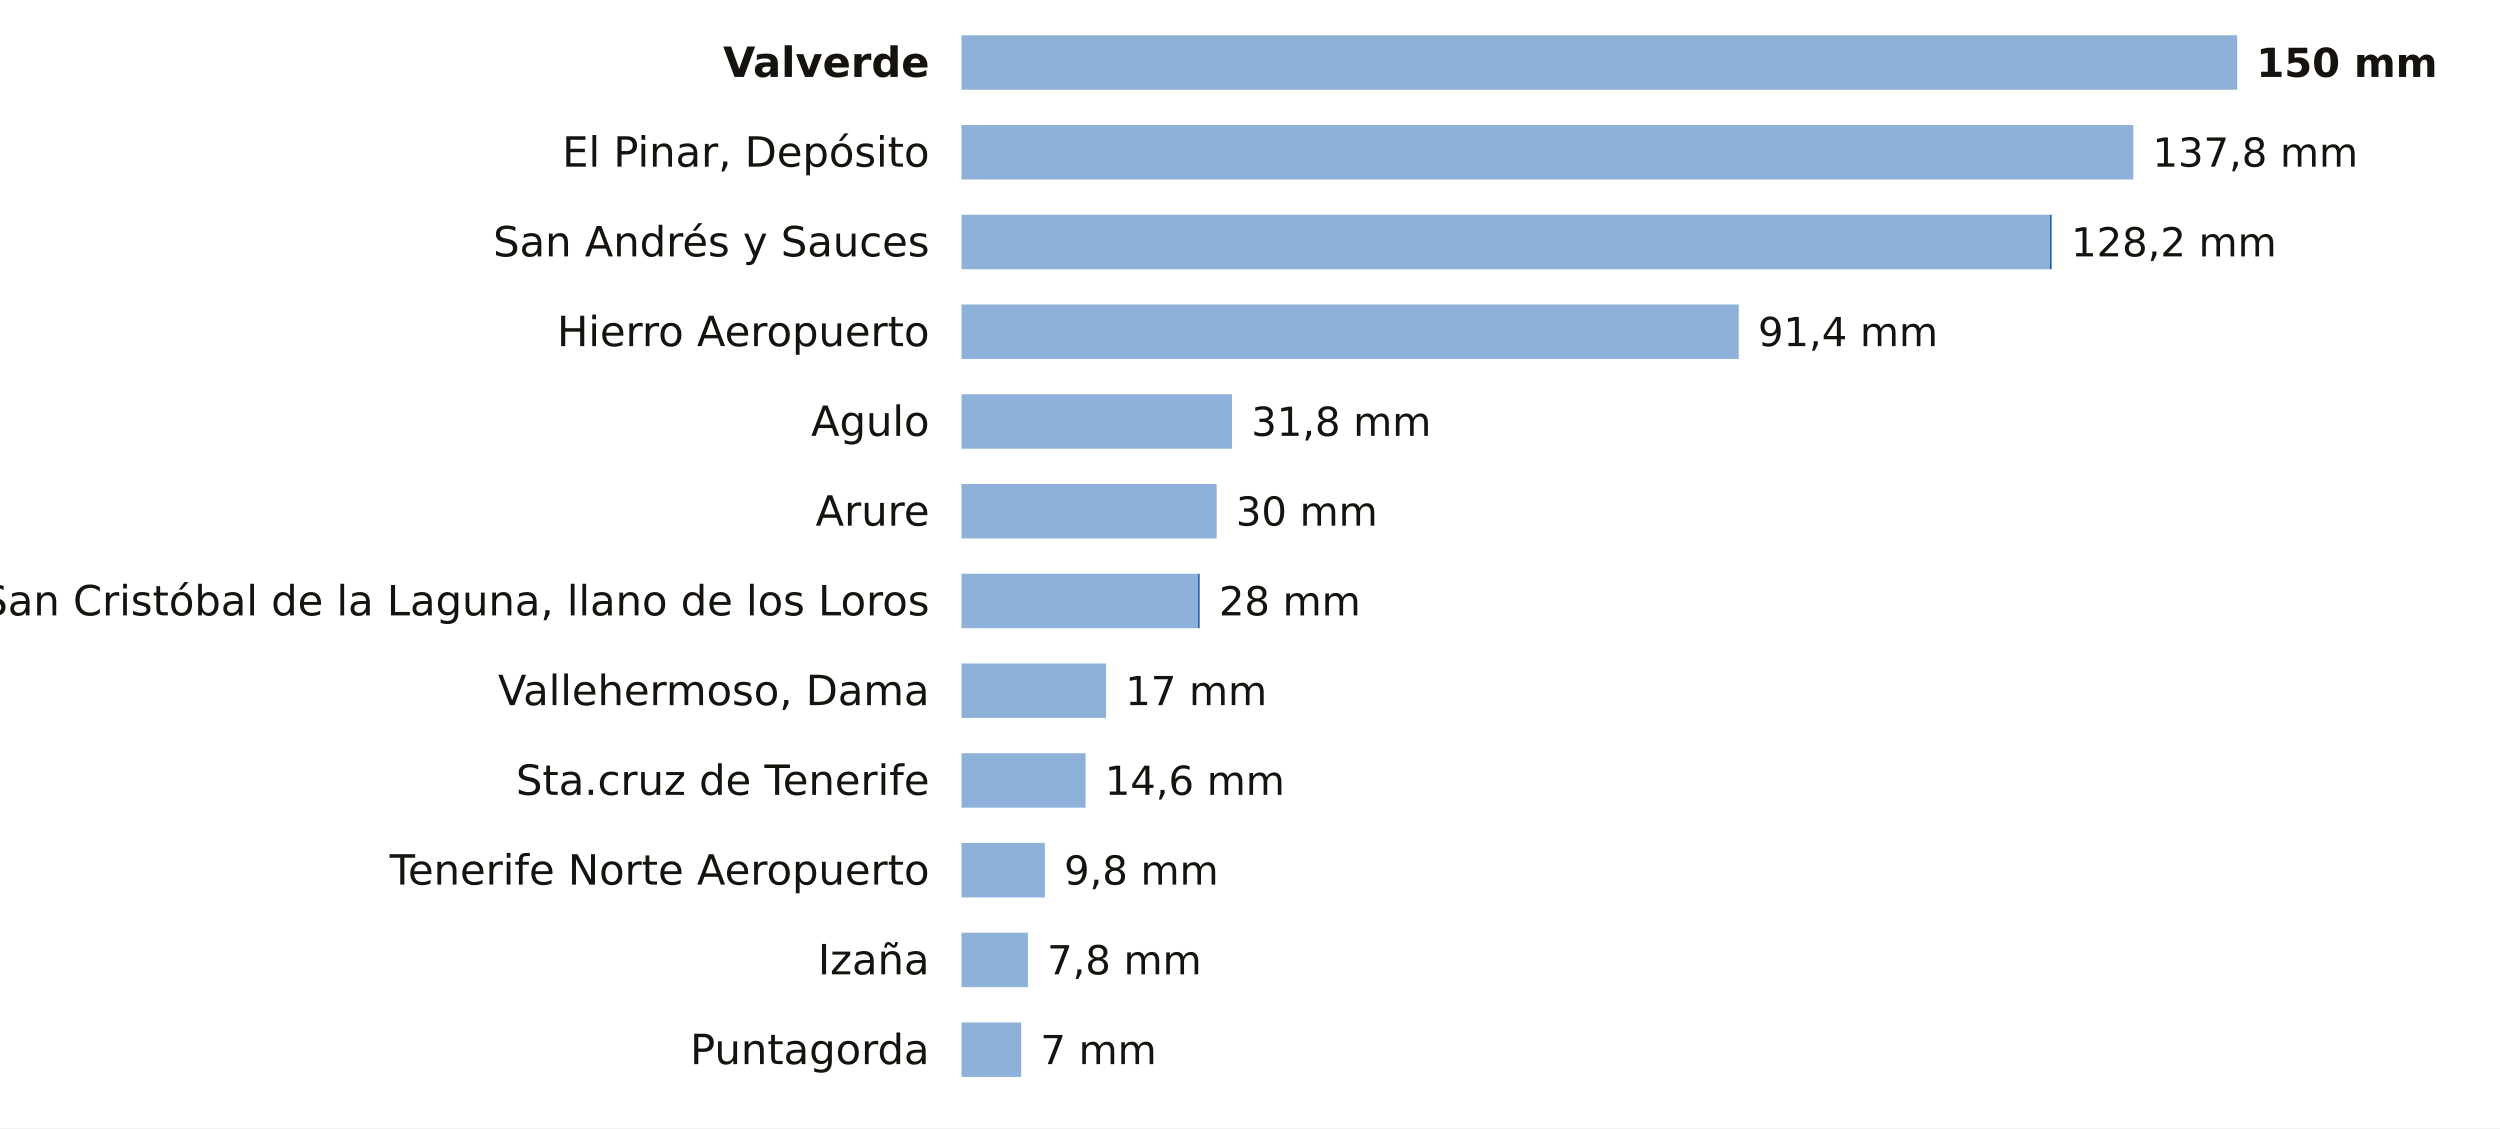
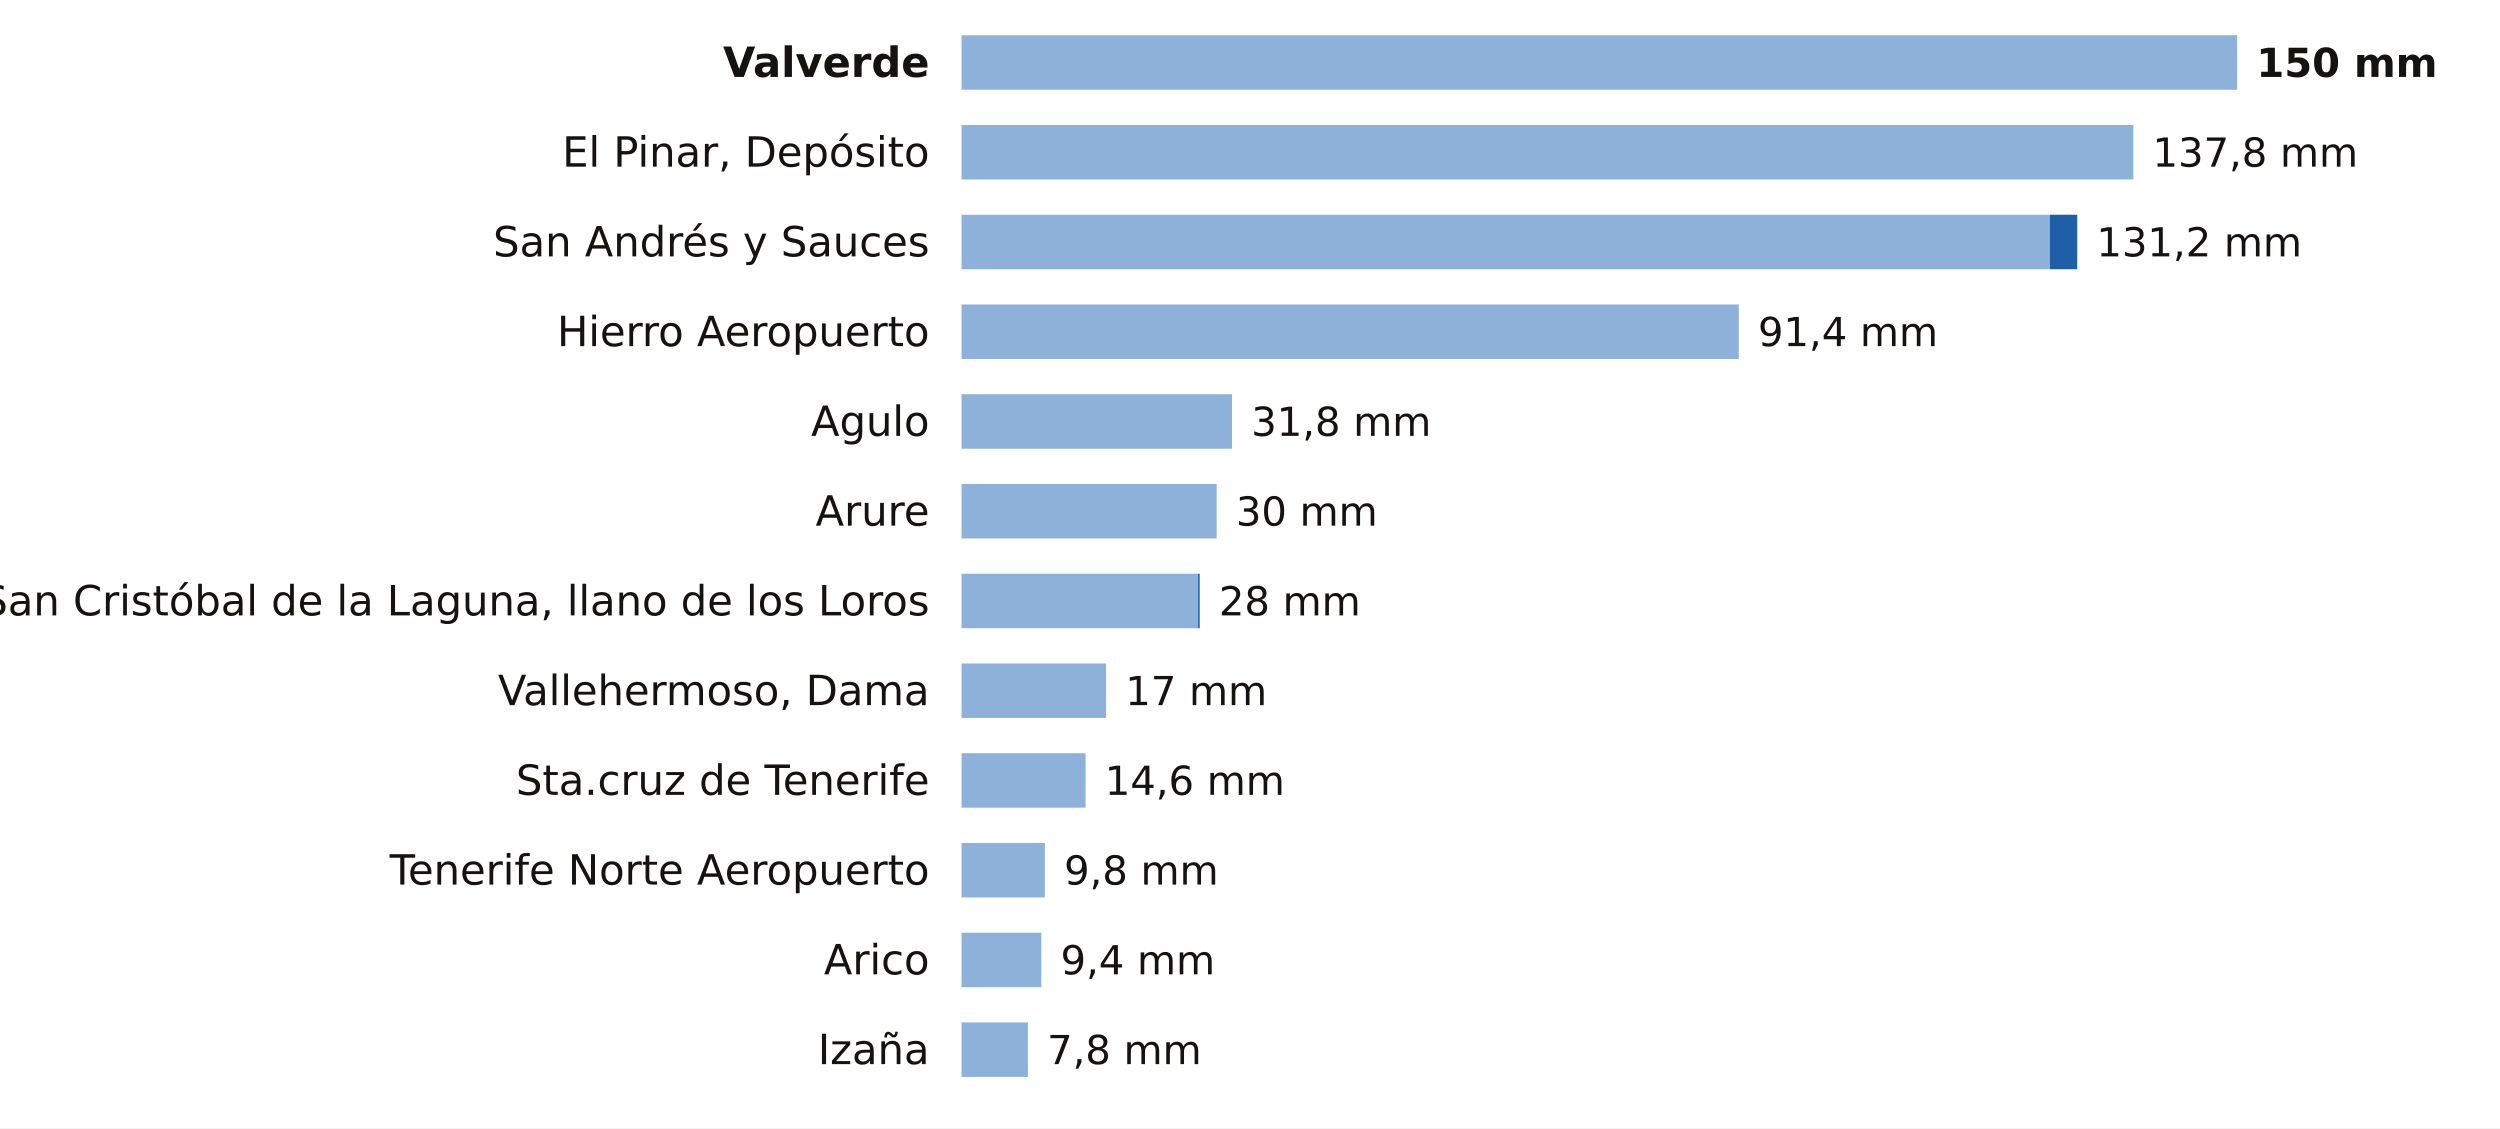
<svg xmlns="http://www.w3.org/2000/svg" viewBox="0 0 780 352" width="780" height="352" role="img" aria-label="La lluvia de los últimos 7 días en las estaciones de AEMET de Santa Cruz de Tenerife">
  <rect width="780" height="352" fill="#FFFFFF" />
  <text x="290.0" y="24.0" font-size="13" fill="#16130F" text-anchor="end" font-weight="600" font-family="Public Sans, DejaVu Sans, Arial, sans-serif">Valverde</text>
  <rect x="300" y="11" width="398.0" height="17" fill="#8EB1DA" />
  <text x="704.0" y="24.0" font-size="12.5" fill="#16130F" text-anchor="start" font-weight="700" font-family="Public Sans, DejaVu Sans, Arial, sans-serif">150 mm</text>
  <text x="290.0" y="52.0" font-size="13" fill="#16130F" text-anchor="end" font-weight="400" font-family="Public Sans, DejaVu Sans, Arial, sans-serif">El Pinar, Depósito</text>
  <rect x="300" y="39" width="365.6" height="17" fill="#8EB1DA" />
  <text x="671.6" y="52.0" font-size="12.5" fill="#16130F" text-anchor="start" font-weight="500" font-family="Public Sans, DejaVu Sans, Arial, sans-serif">137,8 mm</text>
  <text x="290.0" y="80.0" font-size="13" fill="#16130F" text-anchor="end" font-weight="400" font-family="Public Sans, DejaVu Sans, Arial, sans-serif">San Andrés y Sauces</text>
  <rect x="300" y="67" width="339.6" height="17" fill="#8EB1DA" />
-   <rect x="639.6" y="67" width="0.5" height="17" fill="#1F5FA8" />
-   <text x="646.2" y="80.0" font-size="12.5" fill="#16130F" text-anchor="start" font-weight="500" font-family="Public Sans, DejaVu Sans, Arial, sans-serif">128,2 mm</text>
+   <rect x="639.6" y="67" width="8.5" height="17" fill="#1F5FA8" />
+   <text x="654.1" y="80.0" font-size="12.5" fill="#16130F" text-anchor="start" font-weight="500" font-family="Public Sans, DejaVu Sans, Arial, sans-serif">131,2 mm</text>
  <text x="290.0" y="108.0" font-size="13" fill="#16130F" text-anchor="end" font-weight="400" font-family="Public Sans, DejaVu Sans, Arial, sans-serif">Hierro Aeropuerto</text>
  <rect x="300" y="95" width="242.5" height="17" fill="#8EB1DA" />
  <text x="548.5" y="108.0" font-size="12.5" fill="#16130F" text-anchor="start" font-weight="500" font-family="Public Sans, DejaVu Sans, Arial, sans-serif">91,4 mm</text>
  <text x="290.0" y="136.0" font-size="13" fill="#16130F" text-anchor="end" font-weight="400" font-family="Public Sans, DejaVu Sans, Arial, sans-serif">Agulo</text>
  <rect x="300" y="123" width="84.4" height="17" fill="#8EB1DA" />
  <text x="390.4" y="136.0" font-size="12.5" fill="#16130F" text-anchor="start" font-weight="500" font-family="Public Sans, DejaVu Sans, Arial, sans-serif">31,8 mm</text>
  <text x="290.0" y="164.0" font-size="13" fill="#16130F" text-anchor="end" font-weight="400" font-family="Public Sans, DejaVu Sans, Arial, sans-serif">Arure</text>
  <rect x="300" y="151" width="79.6" height="17" fill="#8EB1DA" />
  <text x="385.6" y="164.0" font-size="12.5" fill="#16130F" text-anchor="start" font-weight="500" font-family="Public Sans, DejaVu Sans, Arial, sans-serif">30 mm</text>
  <text x="290.0" y="192.0" font-size="13" fill="#16130F" text-anchor="end" font-weight="400" font-family="Public Sans, DejaVu Sans, Arial, sans-serif">San Cristóbal de la Laguna, llano de los Loros</text>
  <rect x="300" y="179" width="73.8" height="17" fill="#8EB1DA" />
  <rect x="373.8" y="179" width="0.5" height="17" fill="#1F5FA8" />
  <text x="380.3" y="192.0" font-size="12.5" fill="#16130F" text-anchor="start" font-weight="500" font-family="Public Sans, DejaVu Sans, Arial, sans-serif">28 mm</text>
  <text x="290.0" y="220.0" font-size="13" fill="#16130F" text-anchor="end" font-weight="400" font-family="Public Sans, DejaVu Sans, Arial, sans-serif">Vallehermoso, Dama</text>
  <rect x="300" y="207" width="45.1" height="17" fill="#8EB1DA" />
  <text x="351.1" y="220.0" font-size="12.5" fill="#16130F" text-anchor="start" font-weight="500" font-family="Public Sans, DejaVu Sans, Arial, sans-serif">17 mm</text>
  <text x="290.0" y="248.0" font-size="13" fill="#16130F" text-anchor="end" font-weight="400" font-family="Public Sans, DejaVu Sans, Arial, sans-serif">Sta.cruz de Tenerife</text>
  <rect x="300" y="235" width="38.7" height="17" fill="#8EB1DA" />
  <text x="344.7" y="248.0" font-size="12.5" fill="#16130F" text-anchor="start" font-weight="500" font-family="Public Sans, DejaVu Sans, Arial, sans-serif">14,6 mm</text>
  <text x="290.0" y="276.0" font-size="13" fill="#16130F" text-anchor="end" font-weight="400" font-family="Public Sans, DejaVu Sans, Arial, sans-serif">Tenerife Norte Aeropuerto</text>
  <rect x="300" y="263" width="26.0" height="17" fill="#8EB1DA" />
  <text x="332.0" y="276.0" font-size="12.5" fill="#16130F" text-anchor="start" font-weight="500" font-family="Public Sans, DejaVu Sans, Arial, sans-serif">9,8 mm</text>
-   <text x="290.0" y="304.0" font-size="13" fill="#16130F" text-anchor="end" font-weight="400" font-family="Public Sans, DejaVu Sans, Arial, sans-serif">Izaña</text>
-   <rect x="300" y="291" width="20.7" height="17" fill="#8EB1DA" />
-   <text x="326.7" y="304.0" font-size="12.5" fill="#16130F" text-anchor="start" font-weight="500" font-family="Public Sans, DejaVu Sans, Arial, sans-serif">7,8 mm</text>
-   <text x="290.0" y="332.0" font-size="13" fill="#16130F" text-anchor="end" font-weight="400" font-family="Public Sans, DejaVu Sans, Arial, sans-serif">Puntagorda</text>
-   <rect x="300" y="319" width="18.6" height="17" fill="#8EB1DA" />
-   <text x="324.6" y="332.0" font-size="12.5" fill="#16130F" text-anchor="start" font-weight="500" font-family="Public Sans, DejaVu Sans, Arial, sans-serif">7 mm</text>
+   <text x="290.0" y="304.0" font-size="13" fill="#16130F" text-anchor="end" font-weight="400" font-family="Public Sans, DejaVu Sans, Arial, sans-serif">Arico</text>
+   <rect x="300" y="291" width="24.9" height="17" fill="#8EB1DA" />
+   <text x="330.9" y="304.0" font-size="12.5" fill="#16130F" text-anchor="start" font-weight="500" font-family="Public Sans, DejaVu Sans, Arial, sans-serif">9,4 mm</text>
+   <text x="290.0" y="332.0" font-size="13" fill="#16130F" text-anchor="end" font-weight="400" font-family="Public Sans, DejaVu Sans, Arial, sans-serif">Izaña</text>
+   <rect x="300" y="319" width="20.7" height="17" fill="#8EB1DA" />
+   <text x="326.7" y="332.0" font-size="12.5" fill="#16130F" text-anchor="start" font-weight="500" font-family="Public Sans, DejaVu Sans, Arial, sans-serif">7,8 mm</text>
</svg>
